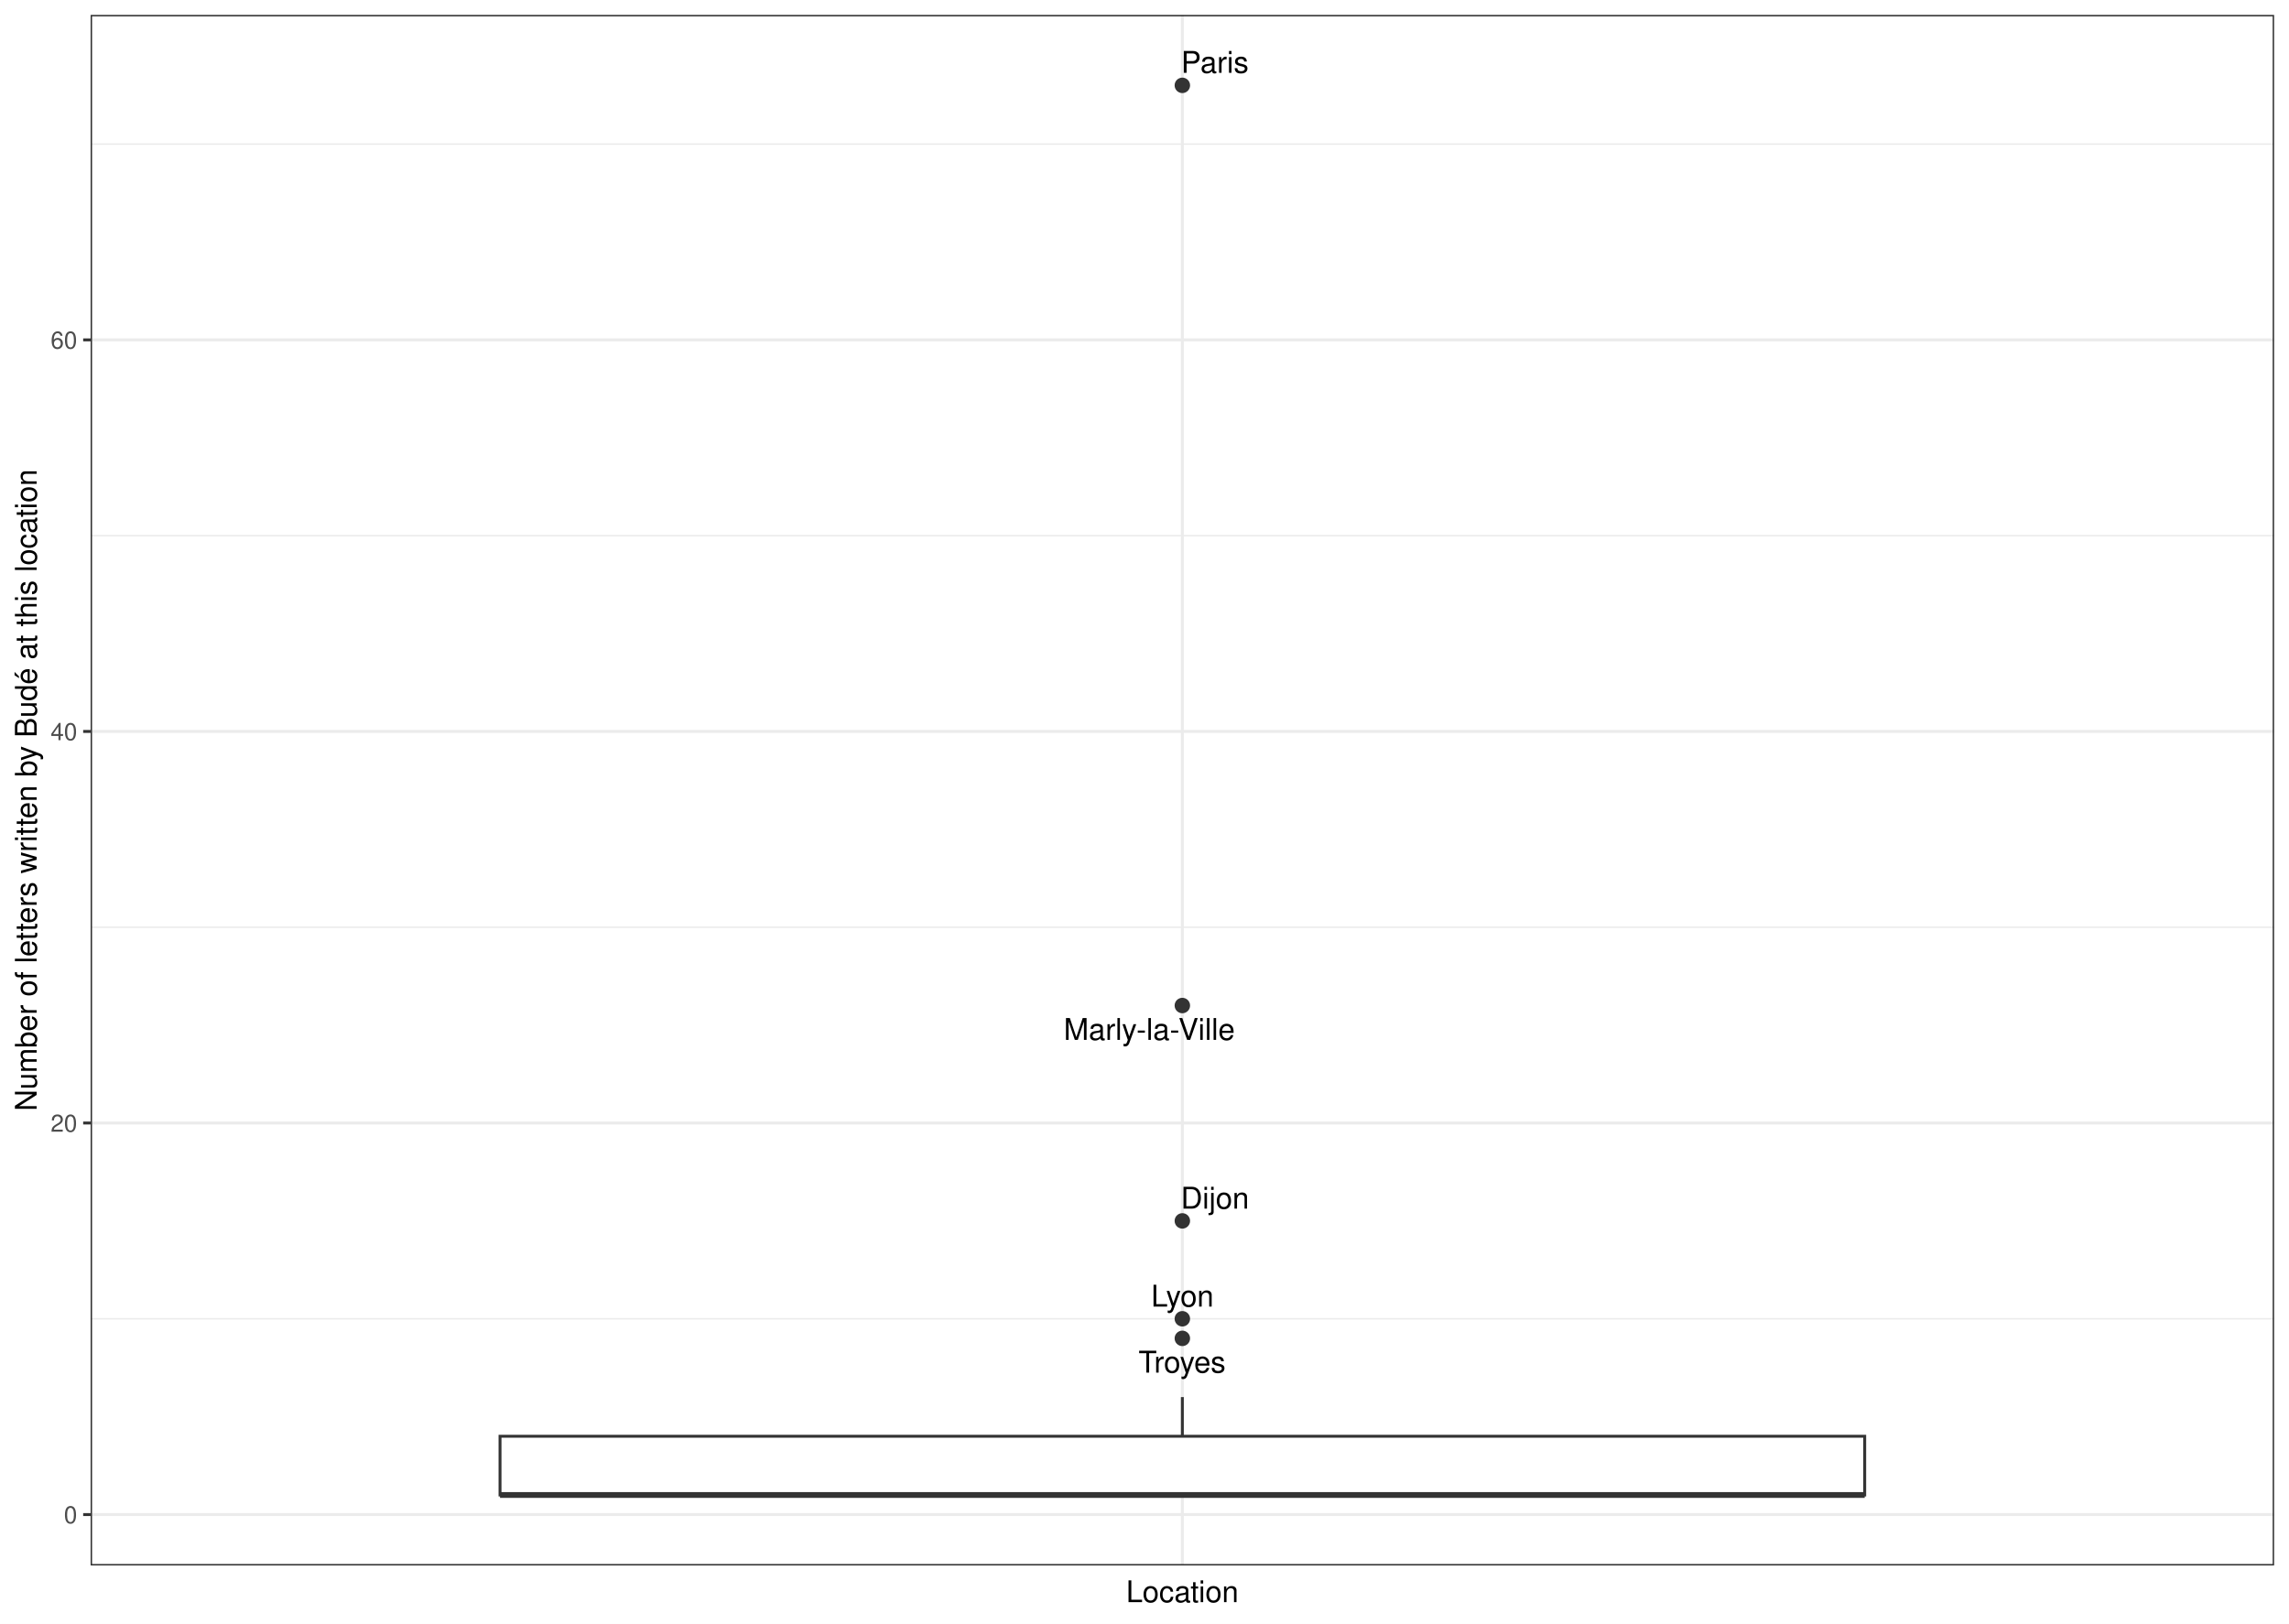
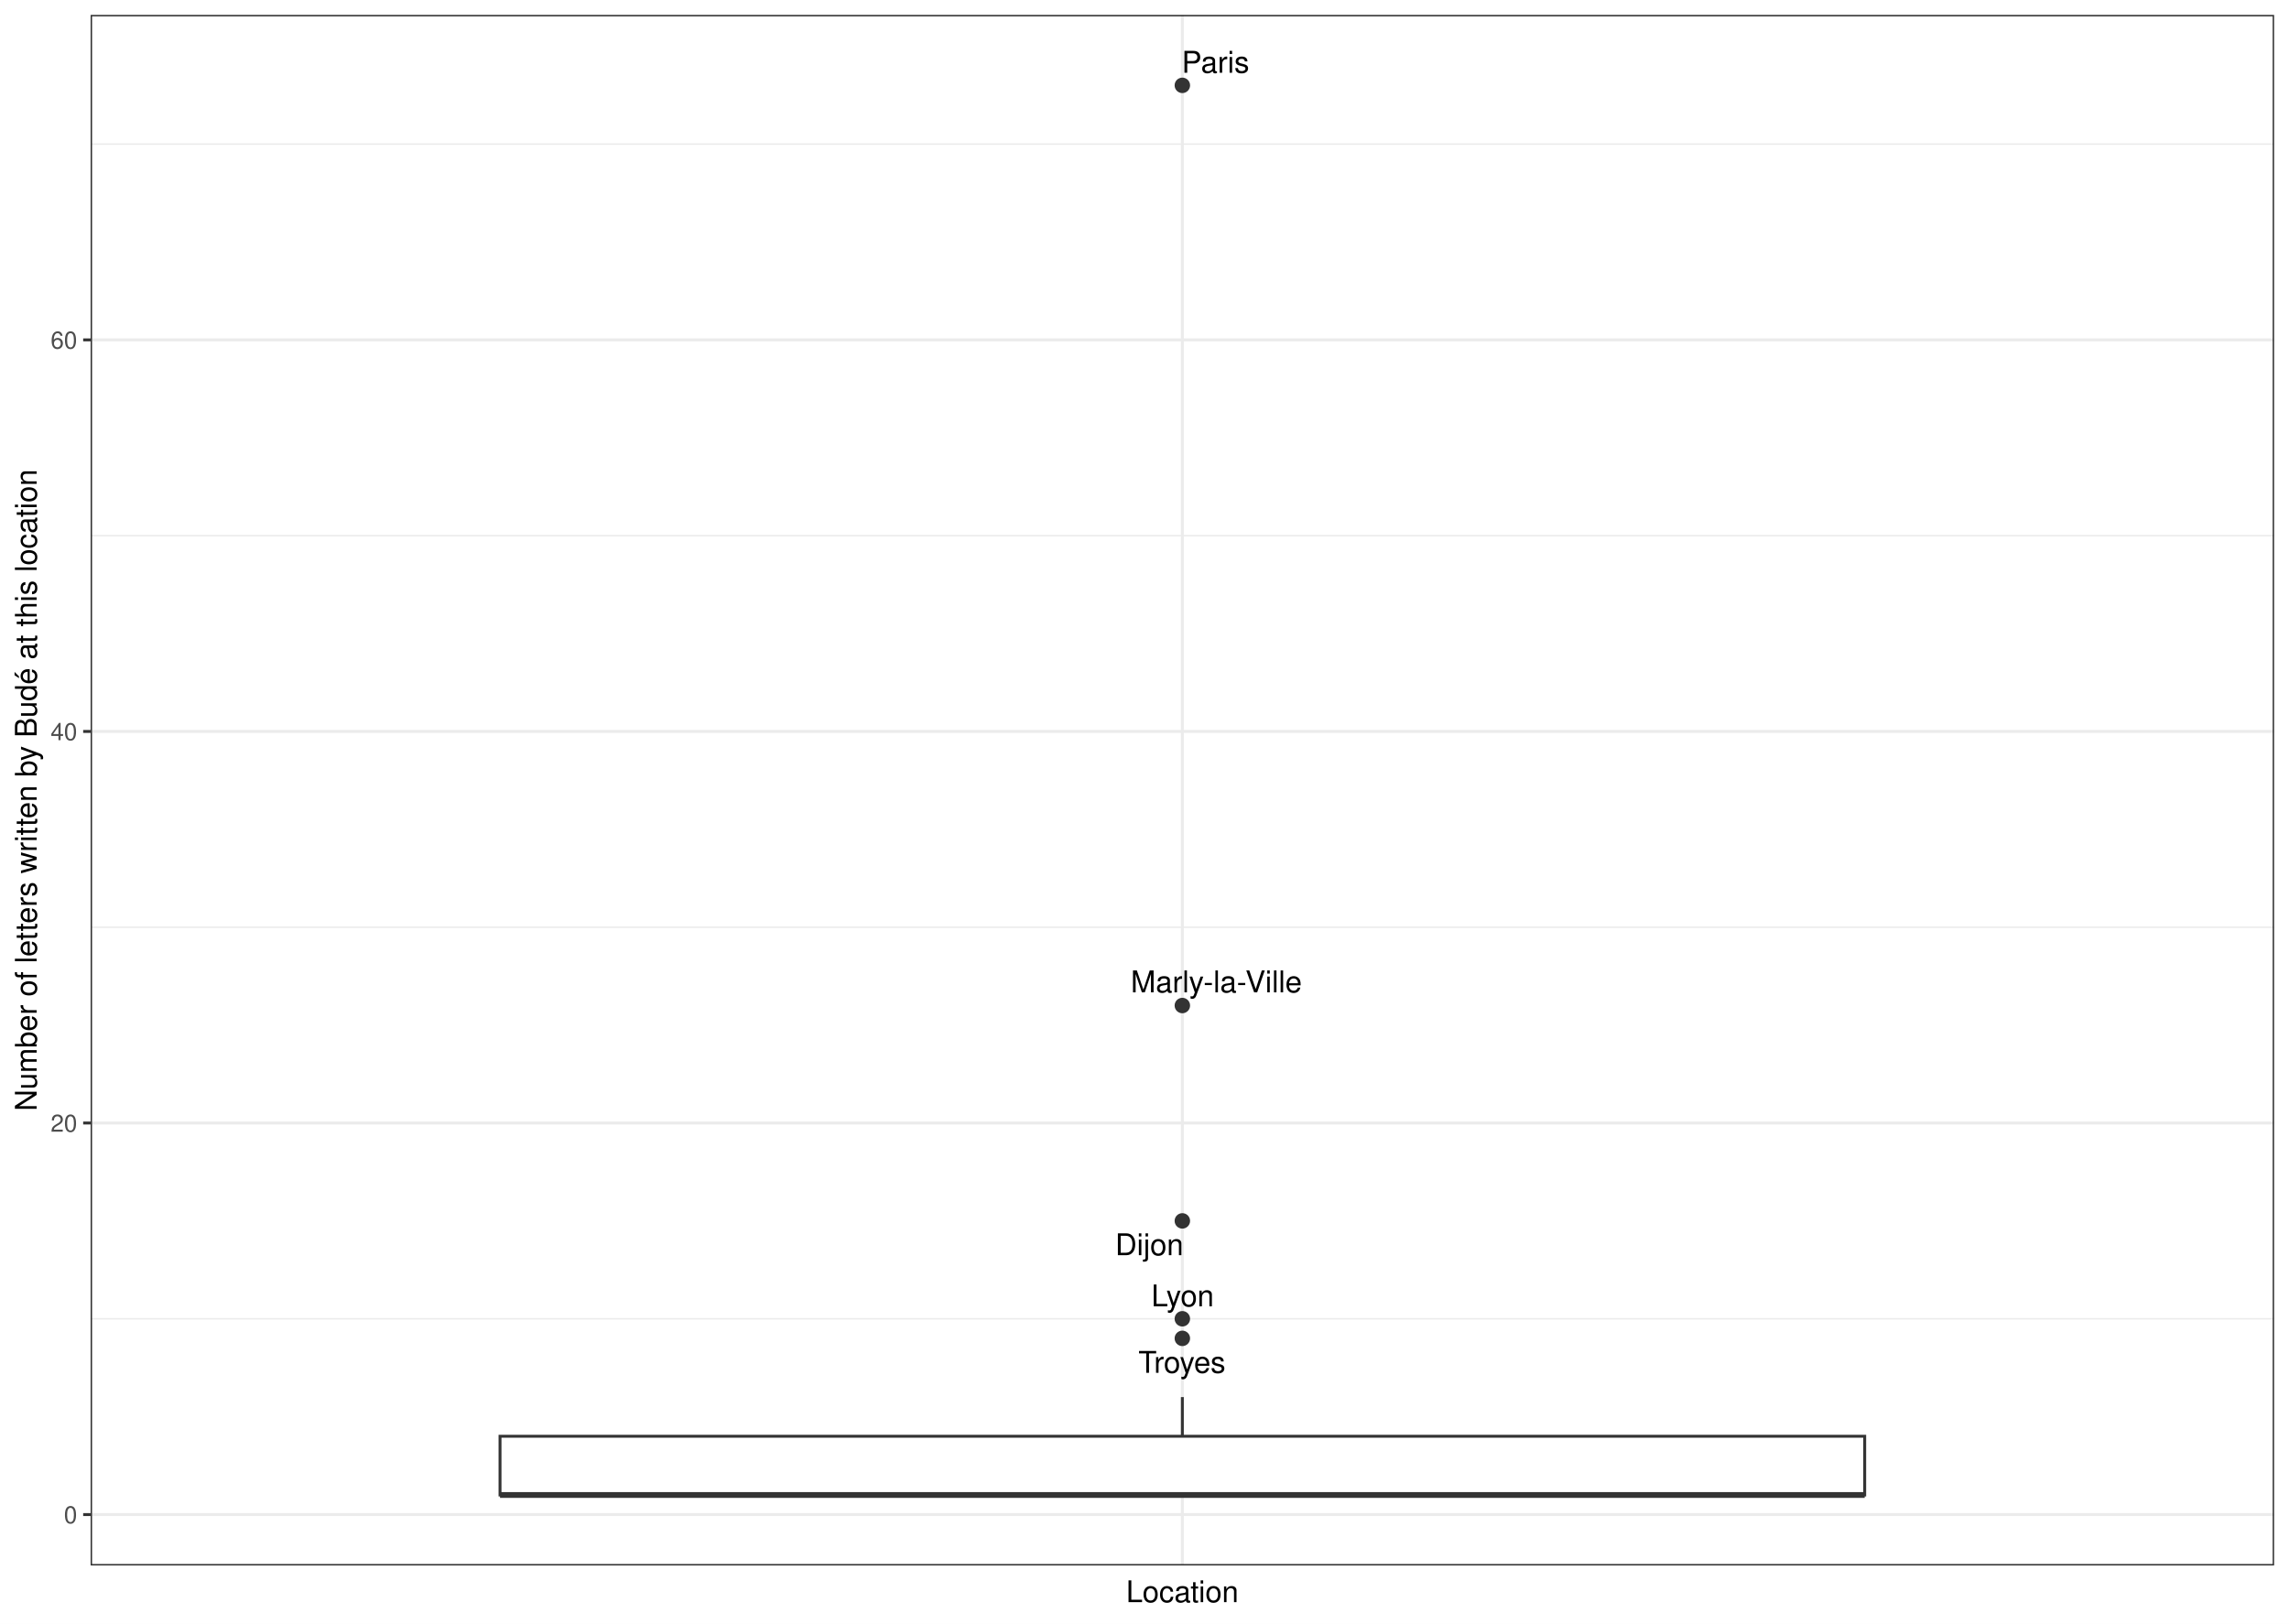
<svg xmlns="http://www.w3.org/2000/svg" class="svglite" width="842.40pt" height="597.60pt" viewBox="0 0 842.40 597.60">
  <defs>
    <style type="text/css">
    .svglite line, .svglite polyline, .svglite polygon, .svglite path, .svglite rect, .svglite circle {
      fill: none;
      stroke: #000000;
      stroke-linecap: round;
      stroke-linejoin: round;
      stroke-miterlimit: 10.00;
    }
    .svglite text {
      white-space: pre;
    }
  </style>
  </defs>
  <rect width="100%" height="100%" style="stroke: none; fill: #FFFFFF;" />
  <defs>
    <clipPath id="cpMC4wMHw4NDIuNDB8MC4wMHw1OTcuNjA=">
      <rect x="0.00" y="0.00" width="842.40" height="597.60" />
    </clipPath>
  </defs>
  <g clip-path="url(#cpMC4wMHw4NDIuNDB8MC4wMHw1OTcuNjA=)">
    <rect x="0" y="-0" width="842.40" height="597.60" style="stroke-width: 1.07; stroke: #FFFFFF; fill: #FFFFFF;" />
  </g>
  <defs>
    <clipPath id="cpMzMuMzV8ODM2LjkyfDUuNDh8NTc2LjIy">
      <rect x="33.35" y="5.48" width="803.57" height="570.74" />
    </clipPath>
  </defs>
  <g clip-path="url(#cpMzMuMzV8ODM2LjkyfDUuNDh8NTc2LjIy)">
    <rect x="33.35" y="5.48" width="803.57" height="570.74" style="stroke-width: 1.07; stroke: none; fill: #FFFFFF;" />
    <polyline points="33.35,485.42 836.92,485.42 " style="stroke-width: 0.53; stroke: #EBEBEB; stroke-linecap: butt;" />
    <polyline points="33.35,341.30 836.92,341.30 " style="stroke-width: 0.53; stroke: #EBEBEB; stroke-linecap: butt;" />
    <polyline points="33.35,197.17 836.92,197.17 " style="stroke-width: 0.53; stroke: #EBEBEB; stroke-linecap: butt;" />
    <polyline points="33.35,53.04 836.92,53.04 " style="stroke-width: 0.53; stroke: #EBEBEB; stroke-linecap: butt;" />
    <polyline points="33.35,557.49 836.92,557.49 " style="stroke-width: 1.07; stroke: #EBEBEB; stroke-linecap: butt;" />
    <polyline points="33.35,413.36 836.92,413.36 " style="stroke-width: 1.07; stroke: #EBEBEB; stroke-linecap: butt;" />
    <polyline points="33.35,269.23 836.92,269.23 " style="stroke-width: 1.07; stroke: #EBEBEB; stroke-linecap: butt;" />
    <polyline points="33.35,125.10 836.92,125.10 " style="stroke-width: 1.07; stroke: #EBEBEB; stroke-linecap: butt;" />
    <polyline points="435.13,576.22 435.13,5.48 " style="stroke-width: 1.07; stroke: #EBEBEB; stroke-linecap: butt;" />
    <circle cx="435.13" cy="31.42" r="2.49" style="stroke-width: 0.71; stroke: #333333; fill: #333333;" />
    <circle cx="435.13" cy="370.12" r="2.49" style="stroke-width: 0.71; stroke: #333333; fill: #333333;" />
    <circle cx="435.13" cy="449.39" r="2.49" style="stroke-width: 0.71; stroke: #333333; fill: #333333;" />
    <circle cx="435.13" cy="485.42" r="2.49" style="stroke-width: 0.71; stroke: #333333; fill: #333333;" />
    <circle cx="435.13" cy="492.63" r="2.49" style="stroke-width: 0.71; stroke: #333333; fill: #333333;" />
    <line x1="435.13" y1="528.66" x2="435.13" y2="514.25" style="stroke-width: 1.07; stroke: #333333; stroke-linecap: butt;" />
    <line x1="435.13" y1="550.28" x2="435.13" y2="550.28" style="stroke-width: 1.07; stroke: #333333; stroke-linecap: butt;" />
    <polygon points="184.02,528.66 184.02,550.28 686.25,550.28 686.25,528.66 184.02,528.66 " style="stroke-width: 1.07; stroke: #333333; stroke-linecap: butt; stroke-linejoin: miter; fill: #FFFFFF;" />
    <line x1="184.02" y1="550.28" x2="686.25" y2="550.28" style="stroke-width: 2.13; stroke: #333333; stroke-linecap: butt; stroke-linejoin: miter;" />
-     <text x="447.10" y="26.81" text-anchor="middle" style="font-size: 11.04px; font-weight: 0; font-family: &quot;Nimbus Sans&quot;;" textLength="25.13px" lengthAdjust="spacingAndGlyphs">Paris</text>
-     <text x="422.97" y="382.77" text-anchor="middle" style="font-size: 11.04px; font-weight: 0; font-family: &quot;Nimbus Sans&quot;;" textLength="63.72px" lengthAdjust="spacingAndGlyphs">Marly-la-Ville</text>
-     <text x="447.13" y="444.88" text-anchor="middle" style="font-size: 11.04px; font-weight: 0; font-family: &quot;Nimbus Sans&quot;;" textLength="25.13px" lengthAdjust="spacingAndGlyphs">Dijon</text>
-     <text x="435.16" y="480.93" text-anchor="middle" style="font-size: 11.04px; font-weight: 0; font-family: &quot;Nimbus Sans&quot;;" textLength="23.92px" lengthAdjust="spacingAndGlyphs">Lyon</text>
-     <text x="435.03" y="505.23" text-anchor="middle" style="font-size: 11.04px; font-weight: 0; font-family: &quot;Nimbus Sans&quot;;" textLength="33.71px" lengthAdjust="spacingAndGlyphs">Troyes</text>
+     <text x="447.33" y="26.77" text-anchor="middle" style="font-size: 11.04px; font-weight: 0; font-family: &quot;Nimbus Sans&quot;;" textLength="25.13px" lengthAdjust="spacingAndGlyphs">Paris</text>
+     <text x="447.64" y="365.26" text-anchor="middle" style="font-size: 11.04px; font-weight: 0; font-family: &quot;Nimbus Sans&quot;;" textLength="63.72px" lengthAdjust="spacingAndGlyphs">Marly-la-Ville</text>
+     <text x="422.98" y="462.02" text-anchor="middle" style="font-size: 11.04px; font-weight: 0; font-family: &quot;Nimbus Sans&quot;;" textLength="25.13px" lengthAdjust="spacingAndGlyphs">Dijon</text>
+     <text x="435.24" y="480.85" text-anchor="middle" style="font-size: 11.04px; font-weight: 0; font-family: &quot;Nimbus Sans&quot;;" textLength="23.92px" lengthAdjust="spacingAndGlyphs">Lyon</text>
+     <text x="434.99" y="505.31" text-anchor="middle" style="font-size: 11.04px; font-weight: 0; font-family: &quot;Nimbus Sans&quot;;" textLength="33.71px" lengthAdjust="spacingAndGlyphs">Troyes</text>
    <rect x="33.35" y="5.48" width="803.57" height="570.74" style="stroke-width: 1.07; stroke: #333333;" />
  </g>
  <g clip-path="url(#cpMC4wMHw4NDIuNDB8MC4wMHw1OTcuNjA=)">
    <text x="28.42" y="560.69" text-anchor="end" style="font-size: 8.80px; font-weight: 0;fill: #4D4D4D; font-family: &quot;Nimbus Sans&quot;;" textLength="4.89px" lengthAdjust="spacingAndGlyphs">0</text>
    <text x="28.42" y="416.57" text-anchor="end" style="font-size: 8.80px; font-weight: 0;fill: #4D4D4D; font-family: &quot;Nimbus Sans&quot;;" textLength="9.78px" lengthAdjust="spacingAndGlyphs">20</text>
    <text x="28.42" y="272.44" text-anchor="end" style="font-size: 8.80px; font-weight: 0;fill: #4D4D4D; font-family: &quot;Nimbus Sans&quot;;" textLength="9.78px" lengthAdjust="spacingAndGlyphs">40</text>
    <text x="28.42" y="128.31" text-anchor="end" style="font-size: 8.80px; font-weight: 0;fill: #4D4D4D; font-family: &quot;Nimbus Sans&quot;;" textLength="9.78px" lengthAdjust="spacingAndGlyphs">60</text>
    <polyline points="30.61,557.49 33.35,557.49 " style="stroke-width: 1.07; stroke: #333333; stroke-linecap: butt;" />
    <polyline points="30.61,413.36 33.35,413.36 " style="stroke-width: 1.07; stroke: #333333; stroke-linecap: butt;" />
    <polyline points="30.61,269.23 33.35,269.23 " style="stroke-width: 1.07; stroke: #333333; stroke-linecap: butt;" />
    <polyline points="30.61,125.10 33.35,125.10 " style="stroke-width: 1.07; stroke: #333333; stroke-linecap: butt;" />
    <text x="435.13" y="589.72" text-anchor="middle" style="font-size: 11.00px; font-weight: 0; font-family: &quot;Nimbus Sans&quot;;" textLength="41.57px" lengthAdjust="spacingAndGlyphs">Location</text>
    <text transform="translate(13.50,290.85) rotate(-90)" text-anchor="middle" style="font-size: 11.00px; font-weight: 0; font-family: &quot;Nimbus Sans&quot;;" textLength="236.58px" lengthAdjust="spacingAndGlyphs">Number of letters written by Budé at this location</text>
  </g>
</svg>
